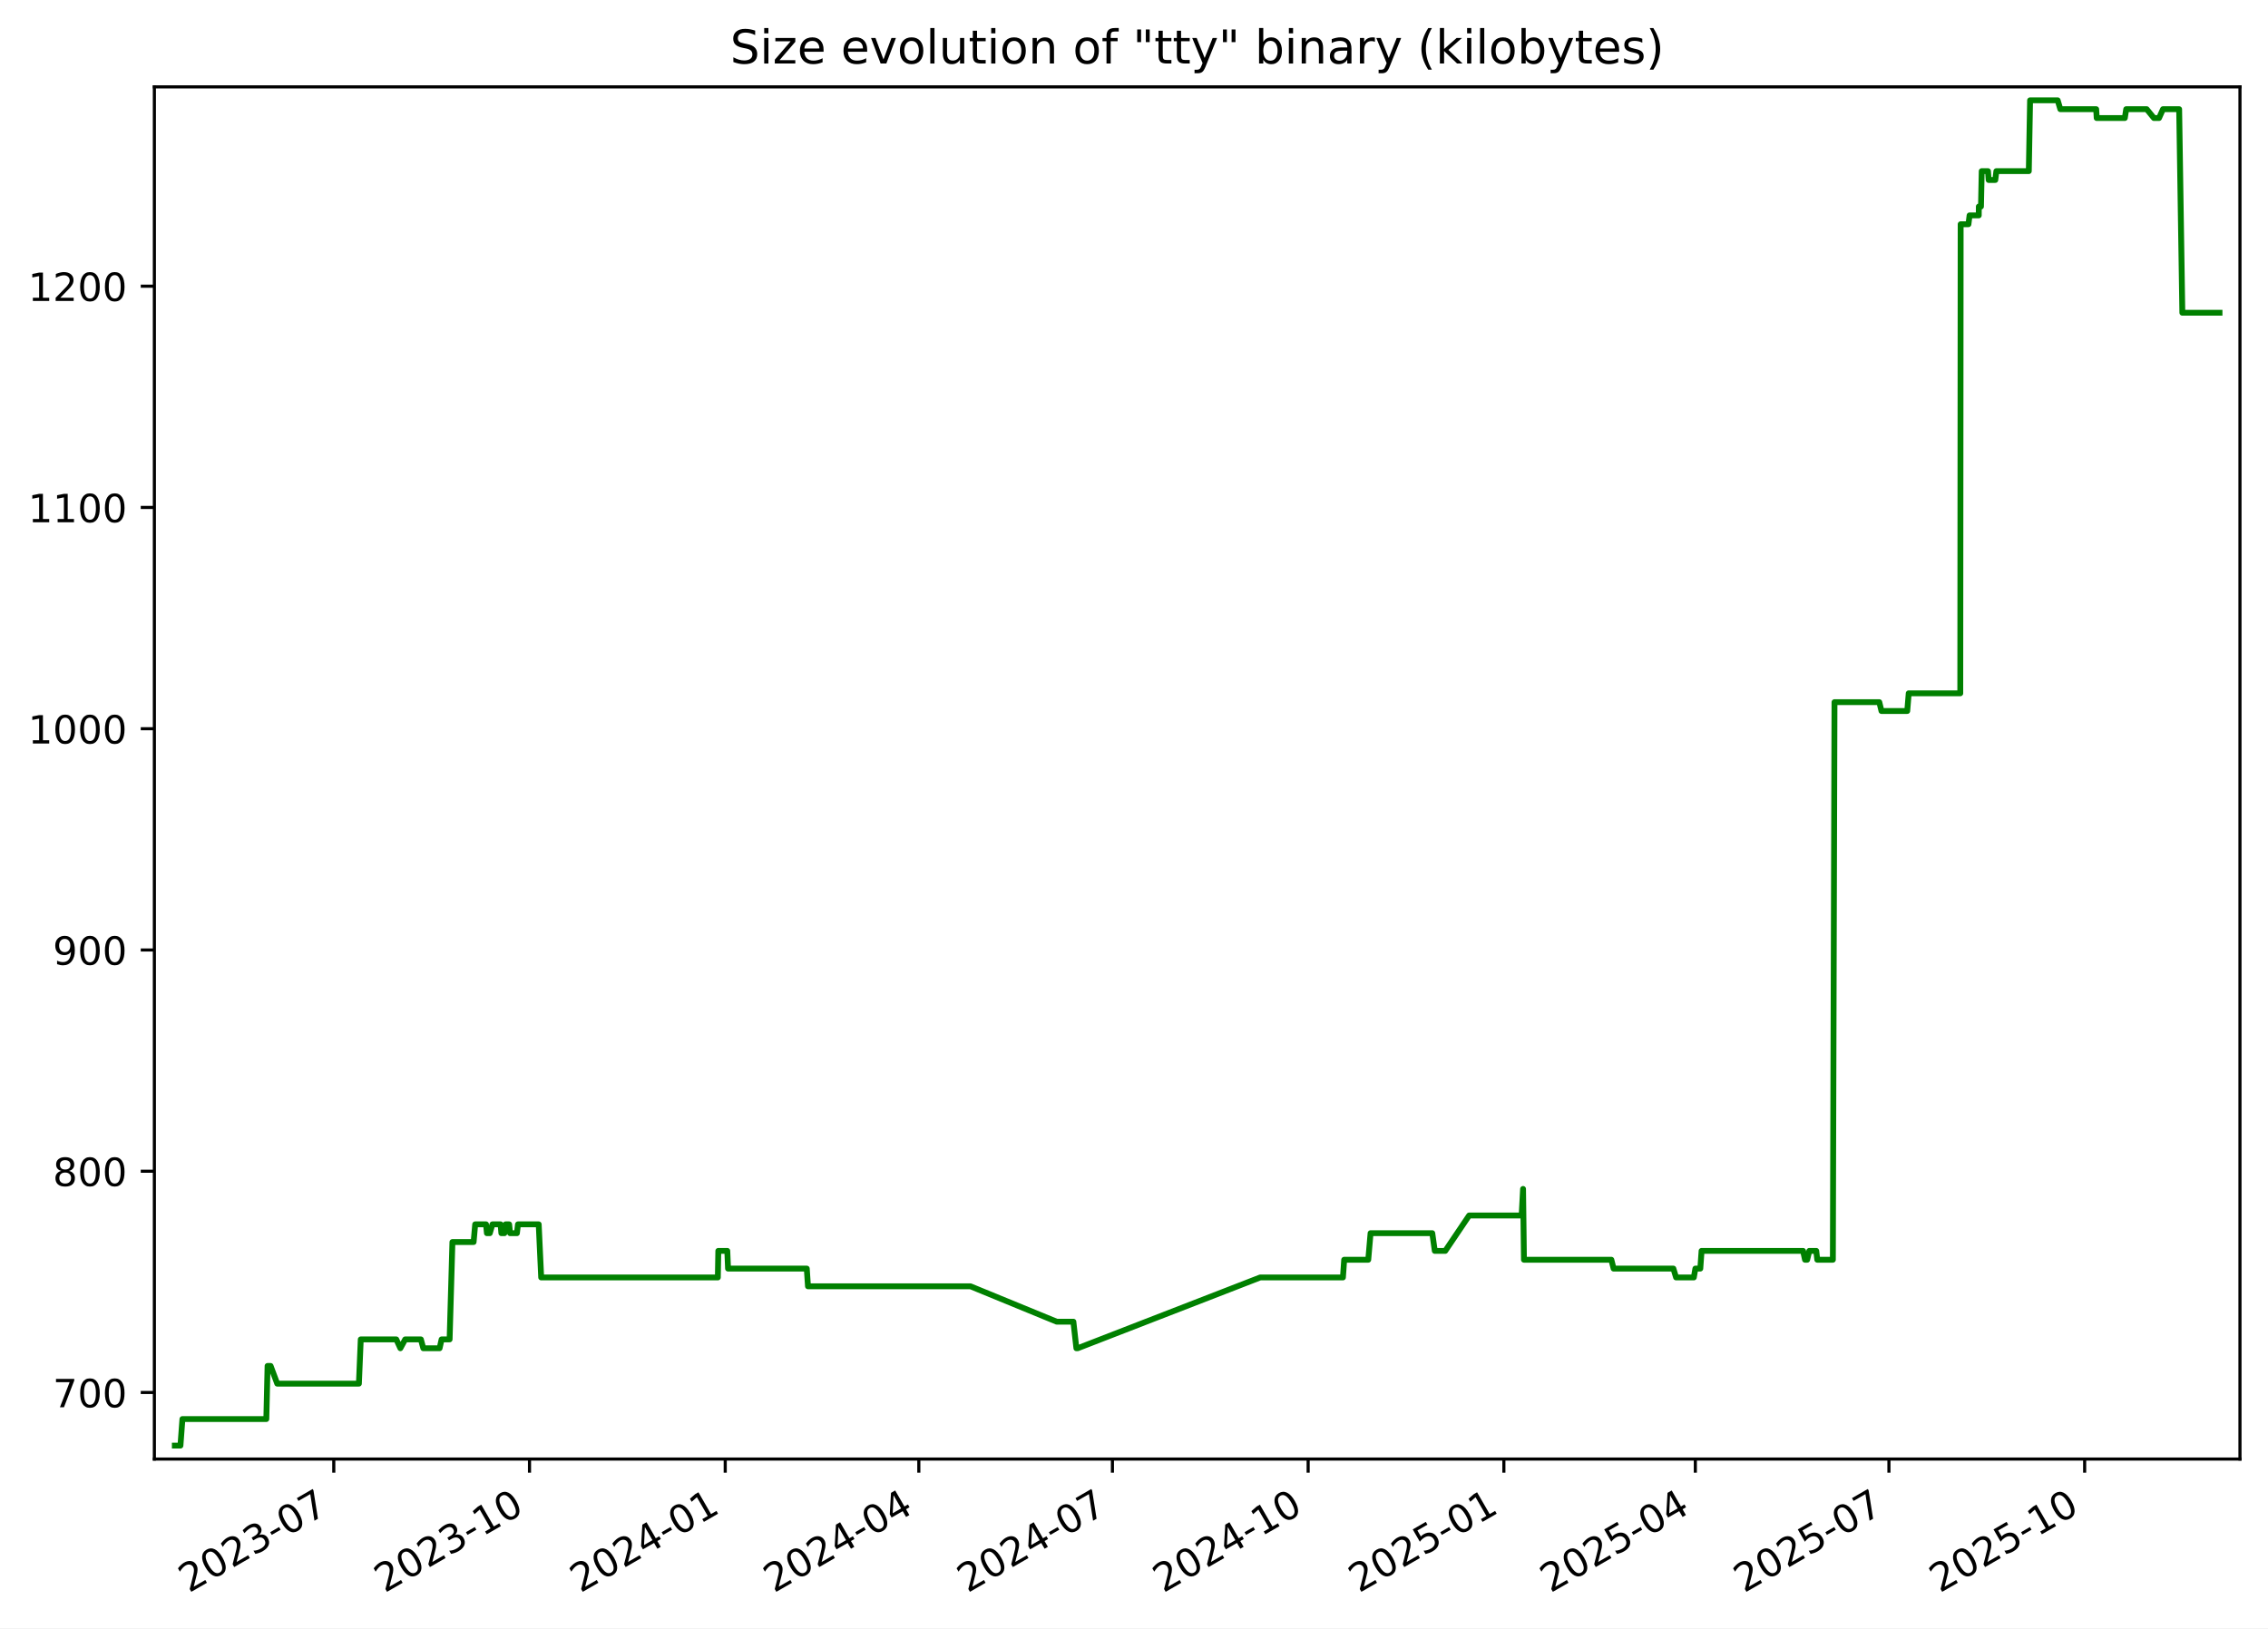
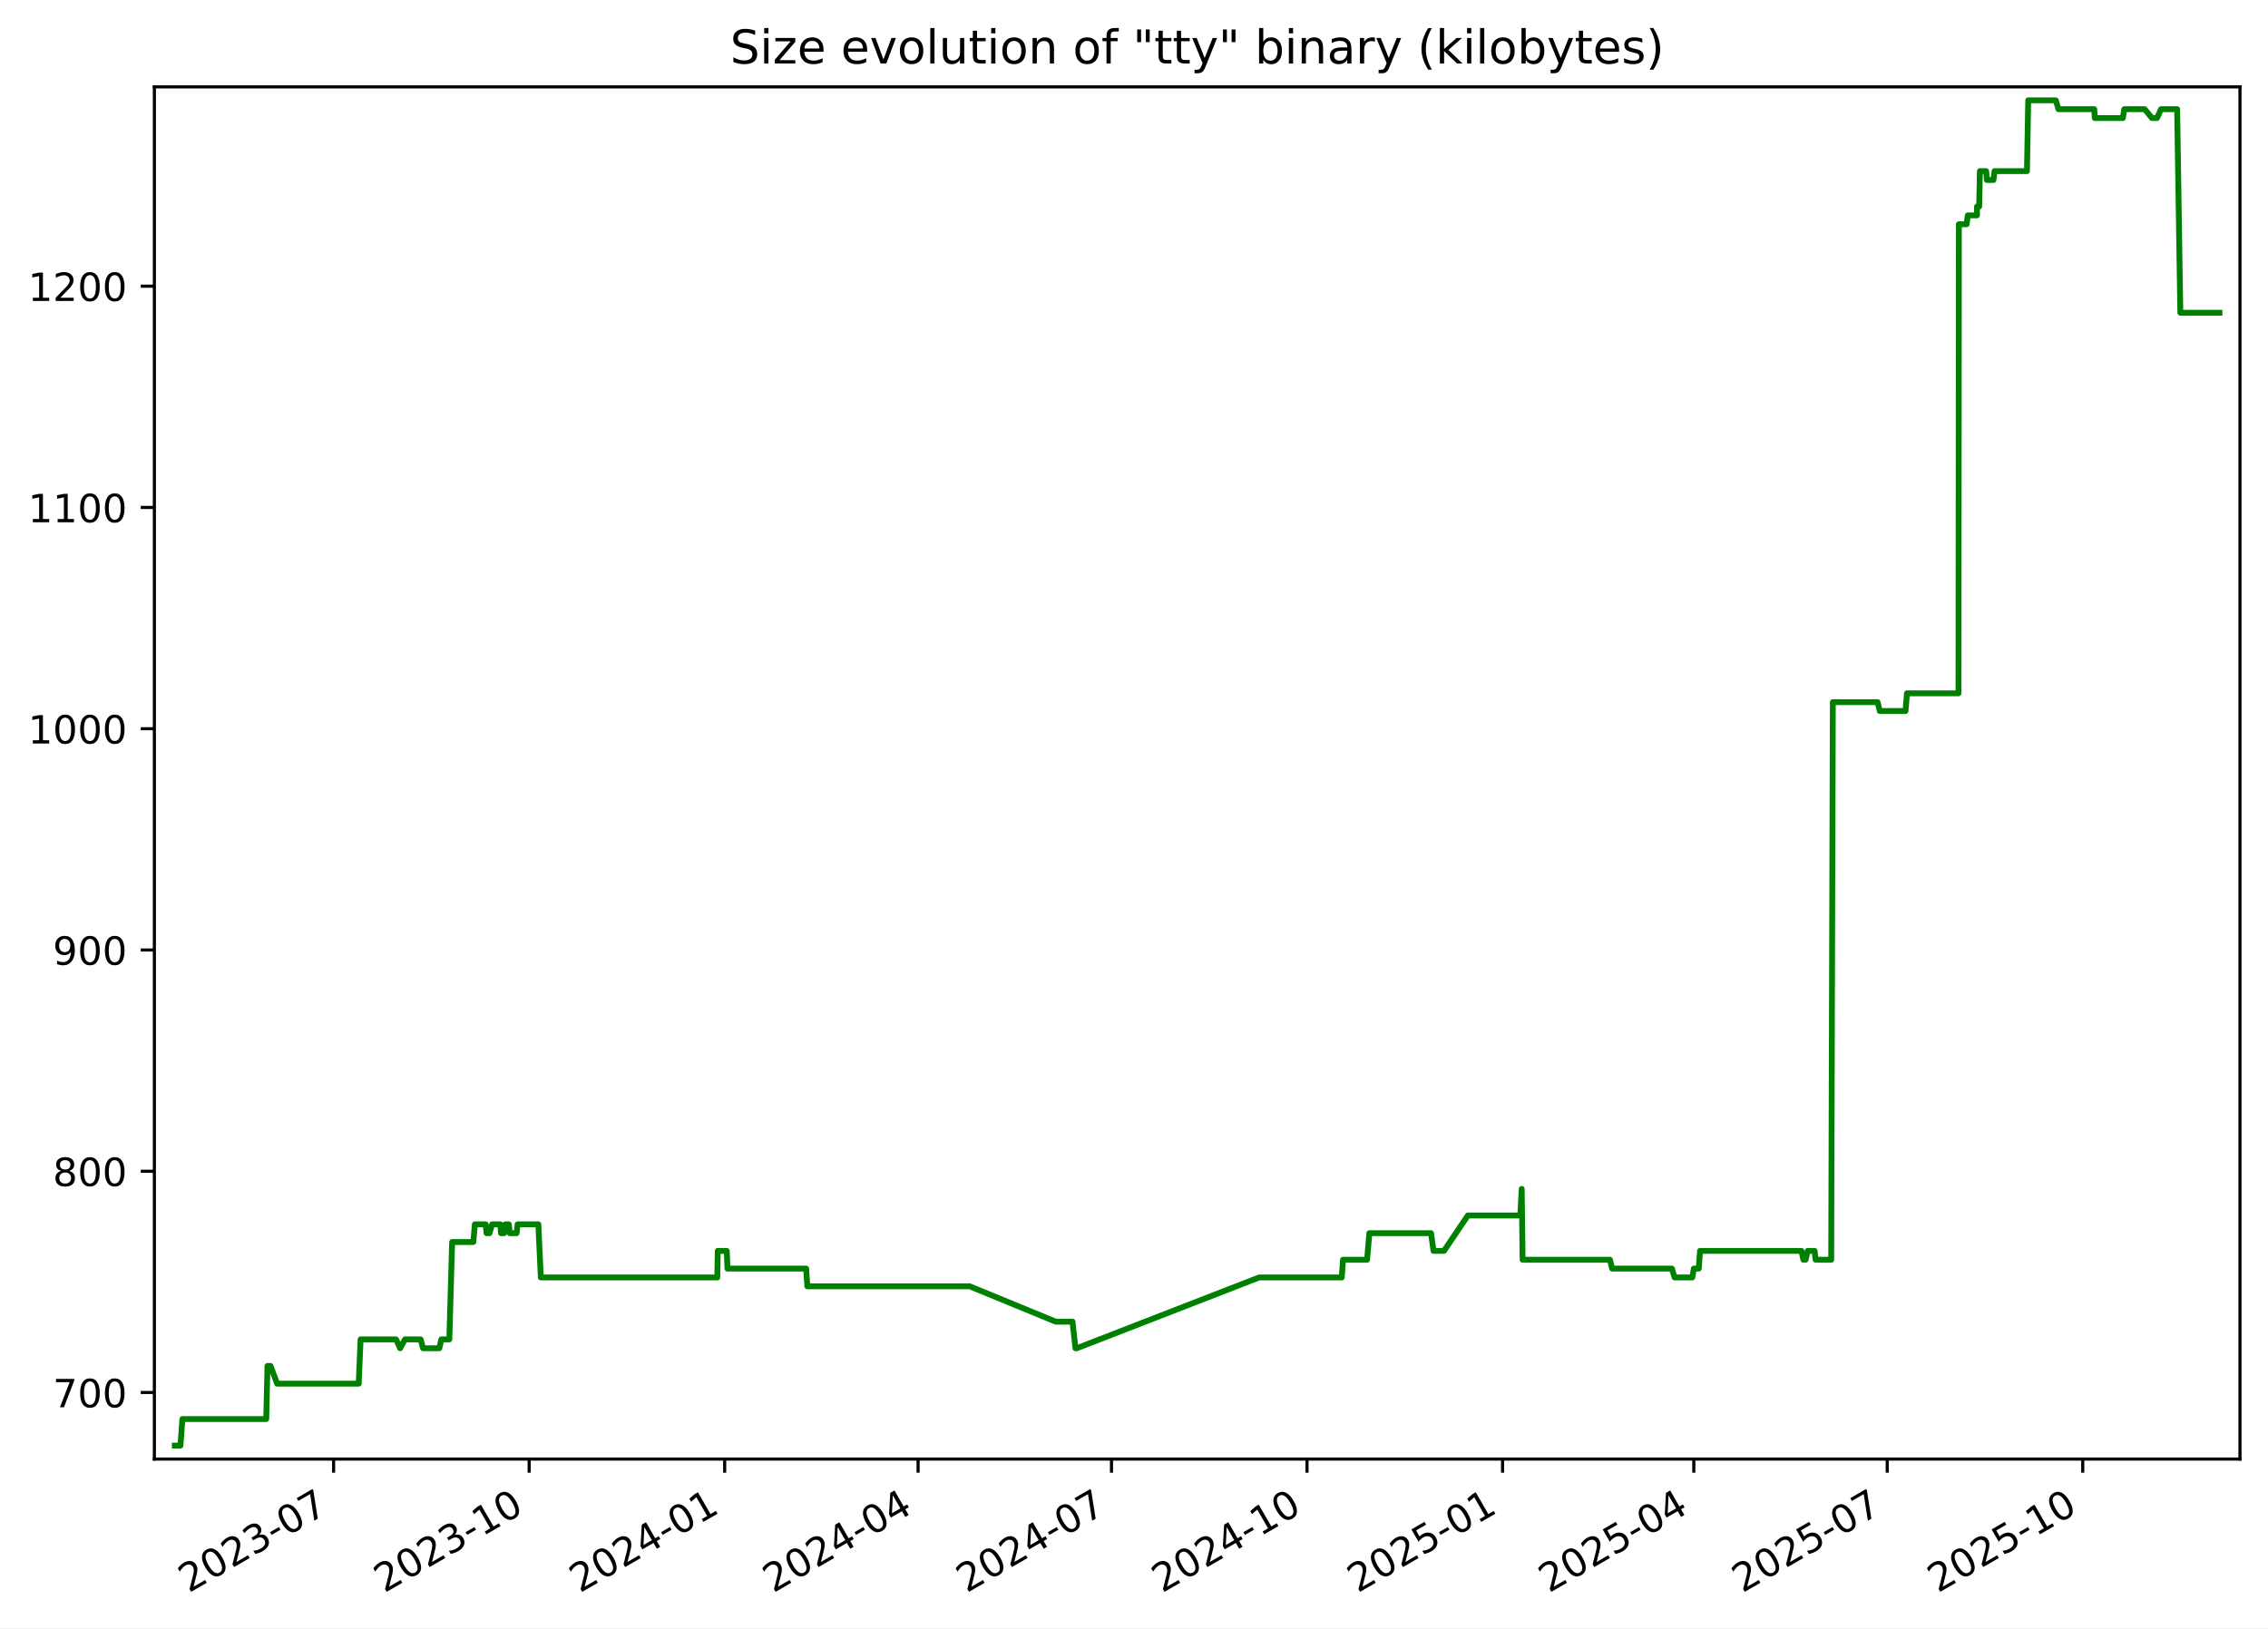
<svg xmlns="http://www.w3.org/2000/svg" xmlns:xlink="http://www.w3.org/1999/xlink" width="582.53pt" height="418.303pt" viewBox="0 0 582.53 418.303" version="1.1">
  <defs>
    <style type="text/css">*{stroke-linejoin: round; stroke-linecap: butt}</style>
  </defs>
  <g id="figure_1">
    <g id="patch_1">
      <path d="M -0 418.303  L 582.53 418.303  L 582.53 0  L -0 0  z " style="fill: #ffffff" />
    </g>
    <g id="axes_1">
      <g id="patch_2">
        <path d="M 39.65 374.83  L 575.33 374.83  L 575.33 22.318  L 39.65 22.318  z " style="fill: #ffffff" />
      </g>
      <g id="matplotlib.axis_1">
        <g id="xtick_1">
          <g id="line2d_1">
            <defs>
-               <path id="ma315f0e6a0" d="M 0 0  L 0 3.5  " style="stroke: #000000; stroke-width: 0.8" />
+               <path id="m9633acb772" d="M 0 0  L 0 3.5  " style="stroke: #000000; stroke-width: 0.8" />
            </defs>
            <g>
-               <use xlink:href="#ma315f0e6a0" x="85.731" y="374.83" style="stroke: #000000; stroke-width: 0.8" />
+               <use xlink:href="#m9633acb772" x="85.69" y="374.83" style="stroke: #000000; stroke-width: 0.8" />
            </g>
          </g>
          <g id="text_1">
-             <g transform="translate(48.50606 409.302) rotate(-30) scale(0.1 -0.1)">
+             <g transform="translate(48.46524 409.302) rotate(-30) scale(0.1 -0.1)">
              <defs>
                <path id="DejaVuSans-32" d="M 1228 531  L 3431 531  L 3431 0  L 469 0  L 469 531  Q 828 903 1448 1529  Q 2069 2156 2228 2338  Q 2531 2678 2651 2914  Q 2772 3150 2772 3378  Q 2772 3750 2511 3984  Q 2250 4219 1831 4219  Q 1534 4219 1204 4116  Q 875 4013 500 3803  L 500 4441  Q 881 4594 1212 4672  Q 1544 4750 1819 4750  Q 2544 4750 2975 4387  Q 3406 4025 3406 3419  Q 3406 3131 3298 2873  Q 3191 2616 2906 2266  Q 2828 2175 2409 1742  Q 1991 1309 1228 531  z " transform="scale(0.015625)" />
                <path id="DejaVuSans-30" d="M 2034 4250  Q 1547 4250 1301 3770  Q 1056 3291 1056 2328  Q 1056 1369 1301 889  Q 1547 409 2034 409  Q 2525 409 2770 889  Q 3016 1369 3016 2328  Q 3016 3291 2770 3770  Q 2525 4250 2034 4250  z M 2034 4750  Q 2819 4750 3233 4129  Q 3647 3509 3647 2328  Q 3647 1150 3233 529  Q 2819 -91 2034 -91  Q 1250 -91 836 529  Q 422 1150 422 2328  Q 422 3509 836 4129  Q 1250 4750 2034 4750  z " transform="scale(0.015625)" />
                <path id="DejaVuSans-33" d="M 2597 2516  Q 3050 2419 3304 2112  Q 3559 1806 3559 1356  Q 3559 666 3084 287  Q 2609 -91 1734 -91  Q 1441 -91 1130 -33  Q 819 25 488 141  L 488 750  Q 750 597 1062 519  Q 1375 441 1716 441  Q 2309 441 2620 675  Q 2931 909 2931 1356  Q 2931 1769 2642 2001  Q 2353 2234 1838 2234  L 1294 2234  L 1294 2753  L 1863 2753  Q 2328 2753 2575 2939  Q 2822 3125 2822 3475  Q 2822 3834 2567 4026  Q 2313 4219 1838 4219  Q 1578 4219 1281 4162  Q 984 4106 628 3988  L 628 4550  Q 988 4650 1302 4700  Q 1616 4750 1894 4750  Q 2613 4750 3031 4423  Q 3450 4097 3450 3541  Q 3450 3153 3228 2886  Q 3006 2619 2597 2516  z " transform="scale(0.015625)" />
                <path id="DejaVuSans-2d" d="M 313 2009  L 1997 2009  L 1997 1497  L 313 1497  L 313 2009  z " transform="scale(0.015625)" />
                <path id="DejaVuSans-37" d="M 525 4666  L 3525 4666  L 3525 4397  L 1831 0  L 1172 0  L 2766 4134  L 525 4134  L 525 4666  z " transform="scale(0.015625)" />
              </defs>
              <use xlink:href="#DejaVuSans-32" />
              <use xlink:href="#DejaVuSans-30" x="63.623" />
              <use xlink:href="#DejaVuSans-32" x="127.246" />
              <use xlink:href="#DejaVuSans-33" x="190.869" />
              <use xlink:href="#DejaVuSans-2d" x="254.492" />
              <use xlink:href="#DejaVuSans-30" x="290.576" />
              <use xlink:href="#DejaVuSans-37" x="354.199" />
            </g>
          </g>
        </g>
        <g id="xtick_2">
          <g id="line2d_2">
            <g>
-               <use xlink:href="#ma315f0e6a0" x="136.002" y="374.83" style="stroke: #000000; stroke-width: 0.8" />
+               <use xlink:href="#m9633acb772" x="135.911" y="374.83" style="stroke: #000000; stroke-width: 0.8" />
            </g>
          </g>
          <g id="text_2">
-             <g transform="translate(98.77708 409.302) rotate(-30) scale(0.1 -0.1)">
+             <g transform="translate(98.68599 409.302) rotate(-30) scale(0.1 -0.1)">
              <defs>
                <path id="DejaVuSans-31" d="M 794 531  L 1825 531  L 1825 4091  L 703 3866  L 703 4441  L 1819 4666  L 2450 4666  L 2450 531  L 3481 531  L 3481 0  L 794 0  L 794 531  z " transform="scale(0.015625)" />
              </defs>
              <use xlink:href="#DejaVuSans-32" />
              <use xlink:href="#DejaVuSans-30" x="63.623" />
              <use xlink:href="#DejaVuSans-32" x="127.246" />
              <use xlink:href="#DejaVuSans-33" x="190.869" />
              <use xlink:href="#DejaVuSans-2d" x="254.492" />
              <use xlink:href="#DejaVuSans-31" x="290.576" />
              <use xlink:href="#DejaVuSans-30" x="354.199" />
            </g>
          </g>
        </g>
        <g id="xtick_3">
          <g id="line2d_3">
            <g>
-               <use xlink:href="#ma315f0e6a0" x="186.273" y="374.83" style="stroke: #000000; stroke-width: 0.8" />
+               <use xlink:href="#m9633acb772" x="186.132" y="374.83" style="stroke: #000000; stroke-width: 0.8" />
            </g>
          </g>
          <g id="text_3">
-             <g transform="translate(149.0481 409.302) rotate(-30) scale(0.1 -0.1)">
+             <g transform="translate(148.9067 409.302) rotate(-30) scale(0.1 -0.1)">
              <defs>
                <path id="DejaVuSans-34" d="M 2419 4116  L 825 1625  L 2419 1625  L 2419 4116  z M 2253 4666  L 3047 4666  L 3047 1625  L 3713 1625  L 3713 1100  L 3047 1100  L 3047 0  L 2419 0  L 2419 1100  L 313 1100  L 313 1709  L 2253 4666  z " transform="scale(0.015625)" />
              </defs>
              <use xlink:href="#DejaVuSans-32" />
              <use xlink:href="#DejaVuSans-30" x="63.623" />
              <use xlink:href="#DejaVuSans-32" x="127.246" />
              <use xlink:href="#DejaVuSans-34" x="190.869" />
              <use xlink:href="#DejaVuSans-2d" x="254.492" />
              <use xlink:href="#DejaVuSans-30" x="290.576" />
              <use xlink:href="#DejaVuSans-31" x="354.199" />
            </g>
          </g>
        </g>
        <g id="xtick_4">
          <g id="line2d_4">
            <g>
-               <use xlink:href="#ma315f0e6a0" x="235.997" y="374.83" style="stroke: #000000; stroke-width: 0.8" />
+               <use xlink:href="#m9633acb772" x="235.806" y="374.83" style="stroke: #000000; stroke-width: 0.8" />
            </g>
          </g>
          <g id="text_4">
-             <g transform="translate(198.7727 409.302) rotate(-30) scale(0.1 -0.1)">
+             <g transform="translate(198.5816 409.302) rotate(-30) scale(0.1 -0.1)">
              <use xlink:href="#DejaVuSans-32" />
              <use xlink:href="#DejaVuSans-30" x="63.623" />
              <use xlink:href="#DejaVuSans-32" x="127.246" />
              <use xlink:href="#DejaVuSans-34" x="190.869" />
              <use xlink:href="#DejaVuSans-2d" x="254.492" />
              <use xlink:href="#DejaVuSans-30" x="290.576" />
              <use xlink:href="#DejaVuSans-34" x="354.199" />
            </g>
          </g>
        </g>
        <g id="xtick_5">
          <g id="line2d_5">
            <g>
-               <use xlink:href="#ma315f0e6a0" x="285.722" y="374.83" style="stroke: #000000; stroke-width: 0.8" />
+               <use xlink:href="#m9633acb772" x="285.481" y="374.83" style="stroke: #000000; stroke-width: 0.8" />
            </g>
          </g>
          <g id="text_5">
-             <g transform="translate(248.4973 409.302) rotate(-30) scale(0.1 -0.1)">
+             <g transform="translate(248.2565 409.302) rotate(-30) scale(0.1 -0.1)">
              <use xlink:href="#DejaVuSans-32" />
              <use xlink:href="#DejaVuSans-30" x="63.623" />
              <use xlink:href="#DejaVuSans-32" x="127.246" />
              <use xlink:href="#DejaVuSans-34" x="190.869" />
              <use xlink:href="#DejaVuSans-2d" x="254.492" />
              <use xlink:href="#DejaVuSans-30" x="290.576" />
              <use xlink:href="#DejaVuSans-37" x="354.199" />
            </g>
          </g>
        </g>
        <g id="xtick_6">
          <g id="line2d_6">
            <g>
-               <use xlink:href="#ma315f0e6a0" x="335.993" y="374.83" style="stroke: #000000; stroke-width: 0.8" />
+               <use xlink:href="#m9633acb772" x="335.702" y="374.83" style="stroke: #000000; stroke-width: 0.8" />
            </g>
          </g>
          <g id="text_6">
-             <g transform="translate(298.7683 409.302) rotate(-30) scale(0.1 -0.1)">
+             <g transform="translate(298.4772 409.302) rotate(-30) scale(0.1 -0.1)">
              <use xlink:href="#DejaVuSans-32" />
              <use xlink:href="#DejaVuSans-30" x="63.623" />
              <use xlink:href="#DejaVuSans-32" x="127.246" />
              <use xlink:href="#DejaVuSans-34" x="190.869" />
              <use xlink:href="#DejaVuSans-2d" x="254.492" />
              <use xlink:href="#DejaVuSans-31" x="290.576" />
              <use xlink:href="#DejaVuSans-30" x="354.199" />
            </g>
          </g>
        </g>
        <g id="xtick_7">
          <g id="line2d_7">
            <g>
-               <use xlink:href="#ma315f0e6a0" x="386.264" y="374.83" style="stroke: #000000; stroke-width: 0.8" />
+               <use xlink:href="#m9633acb772" x="385.923" y="374.83" style="stroke: #000000; stroke-width: 0.8" />
            </g>
          </g>
          <g id="text_7">
-             <g transform="translate(349.0393 409.302) rotate(-30) scale(0.1 -0.1)">
+             <g transform="translate(348.698 409.302) rotate(-30) scale(0.1 -0.1)">
              <defs>
                <path id="DejaVuSans-35" d="M 691 4666  L 3169 4666  L 3169 4134  L 1269 4134  L 1269 2991  Q 1406 3038 1543 3061  Q 1681 3084 1819 3084  Q 2600 3084 3056 2656  Q 3513 2228 3513 1497  Q 3513 744 3044 326  Q 2575 -91 1722 -91  Q 1428 -91 1123 -41  Q 819 9 494 109  L 494 744  Q 775 591 1075 516  Q 1375 441 1709 441  Q 2250 441 2565 725  Q 2881 1009 2881 1497  Q 2881 1984 2565 2268  Q 2250 2553 1709 2553  Q 1456 2553 1204 2497  Q 953 2441 691 2322  L 691 4666  z " transform="scale(0.015625)" />
              </defs>
              <use xlink:href="#DejaVuSans-32" />
              <use xlink:href="#DejaVuSans-30" x="63.623" />
              <use xlink:href="#DejaVuSans-32" x="127.246" />
              <use xlink:href="#DejaVuSans-35" x="190.869" />
              <use xlink:href="#DejaVuSans-2d" x="254.492" />
              <use xlink:href="#DejaVuSans-30" x="290.576" />
              <use xlink:href="#DejaVuSans-31" x="354.199" />
            </g>
          </g>
        </g>
        <g id="xtick_8">
          <g id="line2d_8">
            <g>
-               <use xlink:href="#ma315f0e6a0" x="435.442" y="374.83" style="stroke: #000000; stroke-width: 0.8" />
+               <use xlink:href="#m9633acb772" x="435.052" y="374.83" style="stroke: #000000; stroke-width: 0.8" />
            </g>
          </g>
          <g id="text_8">
-             <g transform="translate(398.2175 409.302) rotate(-30) scale(0.1 -0.1)">
+             <g transform="translate(397.827 409.302) rotate(-30) scale(0.1 -0.1)">
              <use xlink:href="#DejaVuSans-32" />
              <use xlink:href="#DejaVuSans-30" x="63.623" />
              <use xlink:href="#DejaVuSans-32" x="127.246" />
              <use xlink:href="#DejaVuSans-35" x="190.869" />
              <use xlink:href="#DejaVuSans-2d" x="254.492" />
              <use xlink:href="#DejaVuSans-30" x="290.576" />
              <use xlink:href="#DejaVuSans-34" x="354.199" />
            </g>
          </g>
        </g>
        <g id="xtick_9">
          <g id="line2d_9">
            <g>
-               <use xlink:href="#ma315f0e6a0" x="485.167" y="374.83" style="stroke: #000000; stroke-width: 0.8" />
+               <use xlink:href="#m9633acb772" x="484.727" y="374.83" style="stroke: #000000; stroke-width: 0.8" />
            </g>
          </g>
          <g id="text_9">
-             <g transform="translate(447.942 409.302) rotate(-30) scale(0.1 -0.1)">
+             <g transform="translate(447.5019 409.302) rotate(-30) scale(0.1 -0.1)">
              <use xlink:href="#DejaVuSans-32" />
              <use xlink:href="#DejaVuSans-30" x="63.623" />
              <use xlink:href="#DejaVuSans-32" x="127.246" />
              <use xlink:href="#DejaVuSans-35" x="190.869" />
              <use xlink:href="#DejaVuSans-2d" x="254.492" />
              <use xlink:href="#DejaVuSans-30" x="290.576" />
              <use xlink:href="#DejaVuSans-37" x="354.199" />
            </g>
          </g>
        </g>
        <g id="xtick_10">
          <g id="line2d_10">
            <g>
-               <use xlink:href="#ma315f0e6a0" x="535.438" y="374.83" style="stroke: #000000; stroke-width: 0.8" />
+               <use xlink:href="#m9633acb772" x="534.947" y="374.83" style="stroke: #000000; stroke-width: 0.8" />
            </g>
          </g>
          <g id="text_10">
-             <g transform="translate(498.2131 409.302) rotate(-30) scale(0.1 -0.1)">
+             <g transform="translate(497.7226 409.302) rotate(-30) scale(0.1 -0.1)">
              <use xlink:href="#DejaVuSans-32" />
              <use xlink:href="#DejaVuSans-30" x="63.623" />
              <use xlink:href="#DejaVuSans-32" x="127.246" />
              <use xlink:href="#DejaVuSans-35" x="190.869" />
              <use xlink:href="#DejaVuSans-2d" x="254.492" />
              <use xlink:href="#DejaVuSans-31" x="290.576" />
              <use xlink:href="#DejaVuSans-30" x="354.199" />
            </g>
          </g>
        </g>
      </g>
      <g id="matplotlib.axis_2">
        <g id="ytick_1">
          <g id="line2d_11">
            <defs>
-               <path id="md859c74de0" d="M 0 0  L -3.5 0  " style="stroke: #000000; stroke-width: 0.8" />
+               <path id="m866584a4ef" d="M 0 0  L -3.5 0  " style="stroke: #000000; stroke-width: 0.8" />
            </defs>
            <g>
-               <use xlink:href="#md859c74de0" x="39.65" y="357.732" style="stroke: #000000; stroke-width: 0.8" />
+               <use xlink:href="#m866584a4ef" x="39.65" y="357.732" style="stroke: #000000; stroke-width: 0.8" />
            </g>
          </g>
          <g id="text_11">
            <g transform="translate(13.5625 361.5312) scale(0.1 -0.1)">
              <use xlink:href="#DejaVuSans-37" />
              <use xlink:href="#DejaVuSans-30" x="63.623" />
              <use xlink:href="#DejaVuSans-30" x="127.246" />
            </g>
          </g>
        </g>
        <g id="ytick_2">
          <g id="line2d_12">
            <g>
-               <use xlink:href="#md859c74de0" x="39.65" y="300.89" style="stroke: #000000; stroke-width: 0.8" />
+               <use xlink:href="#m866584a4ef" x="39.65" y="300.89" style="stroke: #000000; stroke-width: 0.8" />
            </g>
          </g>
          <g id="text_12">
            <g transform="translate(13.5625 304.6891) scale(0.1 -0.1)">
              <defs>
                <path id="DejaVuSans-38" d="M 2034 2216  Q 1584 2216 1326 1975  Q 1069 1734 1069 1313  Q 1069 891 1326 650  Q 1584 409 2034 409  Q 2484 409 2743 651  Q 3003 894 3003 1313  Q 3003 1734 2745 1975  Q 2488 2216 2034 2216  z M 1403 2484  Q 997 2584 770 2862  Q 544 3141 544 3541  Q 544 4100 942 4425  Q 1341 4750 2034 4750  Q 2731 4750 3128 4425  Q 3525 4100 3525 3541  Q 3525 3141 3298 2862  Q 3072 2584 2669 2484  Q 3125 2378 3379 2068  Q 3634 1759 3634 1313  Q 3634 634 3220 271  Q 2806 -91 2034 -91  Q 1263 -91 848 271  Q 434 634 434 1313  Q 434 1759 690 2068  Q 947 2378 1403 2484  z M 1172 3481  Q 1172 3119 1398 2916  Q 1625 2713 2034 2713  Q 2441 2713 2670 2916  Q 2900 3119 2900 3481  Q 2900 3844 2670 4047  Q 2441 4250 2034 4250  Q 1625 4250 1398 4047  Q 1172 3844 1172 3481  z " transform="scale(0.015625)" />
              </defs>
              <use xlink:href="#DejaVuSans-38" />
              <use xlink:href="#DejaVuSans-30" x="63.623" />
              <use xlink:href="#DejaVuSans-30" x="127.246" />
            </g>
          </g>
        </g>
        <g id="ytick_3">
          <g id="line2d_13">
            <g>
-               <use xlink:href="#md859c74de0" x="39.65" y="244.048" style="stroke: #000000; stroke-width: 0.8" />
+               <use xlink:href="#m866584a4ef" x="39.65" y="244.048" style="stroke: #000000; stroke-width: 0.8" />
            </g>
          </g>
          <g id="text_13">
            <g transform="translate(13.5625 247.847) scale(0.1 -0.1)">
              <defs>
                <path id="DejaVuSans-39" d="M 703 97  L 703 672  Q 941 559 1184 500  Q 1428 441 1663 441  Q 2288 441 2617 861  Q 2947 1281 2994 2138  Q 2813 1869 2534 1725  Q 2256 1581 1919 1581  Q 1219 1581 811 2004  Q 403 2428 403 3163  Q 403 3881 828 4315  Q 1253 4750 1959 4750  Q 2769 4750 3195 4129  Q 3622 3509 3622 2328  Q 3622 1225 3098 567  Q 2575 -91 1691 -91  Q 1453 -91 1209 -44  Q 966 3 703 97  z M 1959 2075  Q 2384 2075 2632 2365  Q 2881 2656 2881 3163  Q 2881 3666 2632 3958  Q 2384 4250 1959 4250  Q 1534 4250 1286 3958  Q 1038 3666 1038 3163  Q 1038 2656 1286 2365  Q 1534 2075 1959 2075  z " transform="scale(0.015625)" />
              </defs>
              <use xlink:href="#DejaVuSans-39" />
              <use xlink:href="#DejaVuSans-30" x="63.623" />
              <use xlink:href="#DejaVuSans-30" x="127.246" />
            </g>
          </g>
        </g>
        <g id="ytick_4">
          <g id="line2d_14">
            <g>
-               <use xlink:href="#md859c74de0" x="39.65" y="187.206" style="stroke: #000000; stroke-width: 0.8" />
+               <use xlink:href="#m866584a4ef" x="39.65" y="187.206" style="stroke: #000000; stroke-width: 0.8" />
            </g>
          </g>
          <g id="text_14">
            <g transform="translate(7.2 191.0049) scale(0.1 -0.1)">
              <use xlink:href="#DejaVuSans-31" />
              <use xlink:href="#DejaVuSans-30" x="63.623" />
              <use xlink:href="#DejaVuSans-30" x="127.246" />
              <use xlink:href="#DejaVuSans-30" x="190.869" />
            </g>
          </g>
        </g>
        <g id="ytick_5">
          <g id="line2d_15">
            <g>
-               <use xlink:href="#md859c74de0" x="39.65" y="130.364" style="stroke: #000000; stroke-width: 0.8" />
+               <use xlink:href="#m866584a4ef" x="39.65" y="130.364" style="stroke: #000000; stroke-width: 0.8" />
            </g>
          </g>
          <g id="text_15">
            <g transform="translate(7.2 134.1628) scale(0.1 -0.1)">
              <use xlink:href="#DejaVuSans-31" />
              <use xlink:href="#DejaVuSans-31" x="63.623" />
              <use xlink:href="#DejaVuSans-30" x="127.246" />
              <use xlink:href="#DejaVuSans-30" x="190.869" />
            </g>
          </g>
        </g>
        <g id="ytick_6">
          <g id="line2d_16">
            <g>
-               <use xlink:href="#md859c74de0" x="39.65" y="73.521" style="stroke: #000000; stroke-width: 0.8" />
+               <use xlink:href="#m866584a4ef" x="39.65" y="73.521" style="stroke: #000000; stroke-width: 0.8" />
            </g>
          </g>
          <g id="text_16">
            <g transform="translate(7.2 77.32071) scale(0.1 -0.1)">
              <use xlink:href="#DejaVuSans-31" />
              <use xlink:href="#DejaVuSans-32" x="63.623" />
              <use xlink:href="#DejaVuSans-30" x="127.246" />
              <use xlink:href="#DejaVuSans-30" x="190.869" />
            </g>
          </g>
        </g>
      </g>
      <g id="line2d_17">
-         <path d="M 44.902 371.374  L 46.348 371.374  L 46.854 364.553  L 68.405 364.553  L 68.725 350.911  L 69.506 350.911  L 71.209 355.458  L 92.184 355.458  L 92.66 344.09  L 101.784 344.09  L 102.832 346.364  L 104.071 344.09  L 108.106 344.09  L 108.725 346.364  L 112.91 346.364  L 113.422 344.09  L 115.483 344.09  L 116.202 319.079  L 121.648 319.079  L 122.049 314.532  L 124.836 314.532  L 125.061 316.806  L 125.807 316.806  L 126.474 314.532  L 128.579 314.532  L 128.773 316.806  L 129.562 316.806  L 129.869 314.532  L 130.773 314.532  L 131.018 316.806  L 132.772 316.806  L 133.042 314.532  L 138.368 314.532  L 139.002 328.174  L 184.377 328.174  L 184.495 321.353  L 186.806 321.353  L 186.995 325.9  L 207.22 325.9  L 207.527 330.448  L 249.265 330.448  L 271.412 339.543  L 275.698 339.543  L 276.468 346.364  L 276.801 346.364  L 323.69 328.174  L 344.931 328.174  L 345.249 323.627  L 351.434 323.627  L 352.025 316.806  L 367.878 316.806  L 368.519 321.353  L 371.21 321.353  L 377.347 312.258  L 390.83 312.258  L 391.194 305.437  L 391.423 323.627  L 413.874 323.627  L 414.448 325.9  L 429.805 325.9  L 430.496 328.174  L 435.058 328.174  L 435.452 325.9  L 436.72 325.9  L 437.042 321.353  L 463.113 321.353  L 463.616 323.627  L 464.164 323.627  L 464.717 321.353  L 466.5 321.353  L 466.763 323.627  L 470.769 323.627  L 471.184 180.385  L 482.693 180.385  L 483.251 182.658  L 489.873 182.658  L 490.248 178.111  L 503.493 178.111  L 503.59 57.606  L 505.591 57.606  L 505.879 55.332  L 508.24 55.332  L 508.258 53.058  L 508.81 53.058  L 508.997 43.964  L 510.609 43.964  L 510.778 46.237  L 512.488 46.237  L 512.759 43.964  L 521.095 43.964  L 521.42 25.774  L 528.511 25.774  L 529.189 28.048  L 538.403 28.048  L 538.531 30.321  L 545.756 30.321  L 546.11 28.048  L 551.371 28.048  L 553.227 30.321  L 554.543 30.321  L 555.559 28.048  L 559.712 28.048  L 560.529 80.343  L 570.078 80.343  L 570.078 80.343  " clip-path="url(#p4ad0b7774c)" style="fill: none; stroke: #008000; stroke-width: 1.5; stroke-linecap: square" />
+         <path d="M 44.902 371.374  L 46.347 371.374  L 46.852 364.553  L 68.382 364.553  L 68.701 350.911  L 69.481 350.911  L 71.183 355.458  L 92.137 355.458  L 92.612 344.09  L 101.728 344.09  L 102.774 346.364  L 104.012 344.09  L 108.043 344.09  L 108.661 346.364  L 112.842 346.364  L 113.353 344.09  L 115.412 344.09  L 116.131 319.079  L 121.571 319.079  L 121.972 314.532  L 124.756 314.532  L 124.981 316.806  L 125.726 316.806  L 126.393 314.532  L 128.495 314.532  L 128.69 316.806  L 129.477 316.806  L 129.784 314.532  L 130.687 314.532  L 130.932 316.806  L 132.684 316.806  L 132.954 314.532  L 138.275 314.532  L 138.908 328.174  L 184.237 328.174  L 184.355 321.353  L 186.664 321.353  L 186.853 325.9  L 207.058 325.9  L 207.365 330.448  L 249.061 330.448  L 271.186 339.543  L 275.467 339.543  L 276.236 346.364  L 276.569 346.364  L 323.412 328.174  L 344.631 328.174  L 344.949 323.627  L 351.128 323.627  L 351.718 316.806  L 367.555 316.806  L 368.196 321.353  L 370.883 321.353  L 377.015 312.258  L 390.484 312.258  L 390.848 305.437  L 391.077 323.627  L 413.505 323.627  L 414.078 325.9  L 429.42 325.9  L 430.11 328.174  L 434.668 328.174  L 435.061 325.9  L 436.329 325.9  L 436.65 321.353  L 462.695 321.353  L 463.197 323.627  L 463.745 323.627  L 464.297 321.353  L 466.079 321.353  L 466.341 323.627  L 470.343 323.627  L 470.758 180.385  L 482.255 180.385  L 482.812 182.658  L 489.428 182.658  L 489.803 178.111  L 503.034 178.111  L 503.131 57.606  L 505.13 57.606  L 505.418 55.332  L 507.776 55.332  L 507.794 53.058  L 508.347 53.058  L 508.533 43.964  L 510.144 43.964  L 510.312 46.237  L 512.02 46.237  L 512.291 43.964  L 520.619 43.964  L 520.944 25.774  L 528.028 25.774  L 528.705 28.048  L 537.91 28.048  L 538.038 30.321  L 545.255 30.321  L 545.609 28.048  L 550.865 28.048  L 552.719 30.321  L 554.034 30.321  L 555.048 28.048  L 559.197 28.048  L 560.014 80.343  L 570.078 80.343  L 570.078 80.343  " clip-path="url(#p3c4884f80c)" style="fill: none; stroke: #008000; stroke-width: 1.5; stroke-linecap: square" />
      </g>
      <g id="patch_3">
        <path d="M 39.65 374.83  L 39.65 22.318  " style="fill: none; stroke: #000000; stroke-width: 0.8; stroke-linejoin: miter; stroke-linecap: square" />
      </g>
      <g id="patch_4">
        <path d="M 575.33 374.83  L 575.33 22.318  " style="fill: none; stroke: #000000; stroke-width: 0.8; stroke-linejoin: miter; stroke-linecap: square" />
      </g>
      <g id="patch_5">
        <path d="M 39.65 374.83  L 575.33 374.83  " style="fill: none; stroke: #000000; stroke-width: 0.8; stroke-linejoin: miter; stroke-linecap: square" />
      </g>
      <g id="patch_6">
        <path d="M 39.65 22.318  L 575.33 22.318  " style="fill: none; stroke: #000000; stroke-width: 0.8; stroke-linejoin: miter; stroke-linecap: square" />
      </g>
      <g id="text_17">
        <g transform="translate(187.5387 16.31812) scale(0.12 -0.12)">
          <defs>
            <path id="DejaVuSans-53" d="M 3425 4513  L 3425 3897  Q 3066 4069 2747 4153  Q 2428 4238 2131 4238  Q 1616 4238 1336 4038  Q 1056 3838 1056 3469  Q 1056 3159 1242 3001  Q 1428 2844 1947 2747  L 2328 2669  Q 3034 2534 3370 2195  Q 3706 1856 3706 1288  Q 3706 609 3251 259  Q 2797 -91 1919 -91  Q 1588 -91 1214 -16  Q 841 59 441 206  L 441 856  Q 825 641 1194 531  Q 1563 422 1919 422  Q 2459 422 2753 634  Q 3047 847 3047 1241  Q 3047 1584 2836 1778  Q 2625 1972 2144 2069  L 1759 2144  Q 1053 2284 737 2584  Q 422 2884 422 3419  Q 422 4038 858 4394  Q 1294 4750 2059 4750  Q 2388 4750 2728 4690  Q 3069 4631 3425 4513  z " transform="scale(0.015625)" />
            <path id="DejaVuSans-69" d="M 603 3500  L 1178 3500  L 1178 0  L 603 0  L 603 3500  z M 603 4863  L 1178 4863  L 1178 4134  L 603 4134  L 603 4863  z " transform="scale(0.015625)" />
            <path id="DejaVuSans-7a" d="M 353 3500  L 3084 3500  L 3084 2975  L 922 459  L 3084 459  L 3084 0  L 275 0  L 275 525  L 2438 3041  L 353 3041  L 353 3500  z " transform="scale(0.015625)" />
            <path id="DejaVuSans-65" d="M 3597 1894  L 3597 1613  L 953 1613  Q 991 1019 1311 708  Q 1631 397 2203 397  Q 2534 397 2845 478  Q 3156 559 3463 722  L 3463 178  Q 3153 47 2828 -22  Q 2503 -91 2169 -91  Q 1331 -91 842 396  Q 353 884 353 1716  Q 353 2575 817 3079  Q 1281 3584 2069 3584  Q 2775 3584 3186 3129  Q 3597 2675 3597 1894  z M 3022 2063  Q 3016 2534 2758 2815  Q 2500 3097 2075 3097  Q 1594 3097 1305 2825  Q 1016 2553 972 2059  L 3022 2063  z " transform="scale(0.015625)" />
            <path id="DejaVuSans-20" transform="scale(0.015625)" />
            <path id="DejaVuSans-76" d="M 191 3500  L 800 3500  L 1894 563  L 2988 3500  L 3597 3500  L 2284 0  L 1503 0  L 191 3500  z " transform="scale(0.015625)" />
            <path id="DejaVuSans-6f" d="M 1959 3097  Q 1497 3097 1228 2736  Q 959 2375 959 1747  Q 959 1119 1226 758  Q 1494 397 1959 397  Q 2419 397 2687 759  Q 2956 1122 2956 1747  Q 2956 2369 2687 2733  Q 2419 3097 1959 3097  z M 1959 3584  Q 2709 3584 3137 3096  Q 3566 2609 3566 1747  Q 3566 888 3137 398  Q 2709 -91 1959 -91  Q 1206 -91 779 398  Q 353 888 353 1747  Q 353 2609 779 3096  Q 1206 3584 1959 3584  z " transform="scale(0.015625)" />
            <path id="DejaVuSans-6c" d="M 603 4863  L 1178 4863  L 1178 0  L 603 0  L 603 4863  z " transform="scale(0.015625)" />
            <path id="DejaVuSans-75" d="M 544 1381  L 544 3500  L 1119 3500  L 1119 1403  Q 1119 906 1312 657  Q 1506 409 1894 409  Q 2359 409 2629 706  Q 2900 1003 2900 1516  L 2900 3500  L 3475 3500  L 3475 0  L 2900 0  L 2900 538  Q 2691 219 2414 64  Q 2138 -91 1772 -91  Q 1169 -91 856 284  Q 544 659 544 1381  z M 1991 3584  L 1991 3584  z " transform="scale(0.015625)" />
            <path id="DejaVuSans-74" d="M 1172 4494  L 1172 3500  L 2356 3500  L 2356 3053  L 1172 3053  L 1172 1153  Q 1172 725 1289 603  Q 1406 481 1766 481  L 2356 481  L 2356 0  L 1766 0  Q 1100 0 847 248  Q 594 497 594 1153  L 594 3053  L 172 3053  L 172 3500  L 594 3500  L 594 4494  L 1172 4494  z " transform="scale(0.015625)" />
            <path id="DejaVuSans-6e" d="M 3513 2113  L 3513 0  L 2938 0  L 2938 2094  Q 2938 2591 2744 2837  Q 2550 3084 2163 3084  Q 1697 3084 1428 2787  Q 1159 2491 1159 1978  L 1159 0  L 581 0  L 581 3500  L 1159 3500  L 1159 2956  Q 1366 3272 1645 3428  Q 1925 3584 2291 3584  Q 2894 3584 3203 3211  Q 3513 2838 3513 2113  z " transform="scale(0.015625)" />
            <path id="DejaVuSans-66" d="M 2375 4863  L 2375 4384  L 1825 4384  Q 1516 4384 1395 4259  Q 1275 4134 1275 3809  L 1275 3500  L 2222 3500  L 2222 3053  L 1275 3053  L 1275 0  L 697 0  L 697 3053  L 147 3053  L 147 3500  L 697 3500  L 697 3744  Q 697 4328 969 4595  Q 1241 4863 1831 4863  L 2375 4863  z " transform="scale(0.015625)" />
            <path id="DejaVuSans-22" d="M 1147 4666  L 1147 2931  L 616 2931  L 616 4666  L 1147 4666  z M 2328 4666  L 2328 2931  L 1797 2931  L 1797 4666  L 2328 4666  z " transform="scale(0.015625)" />
            <path id="DejaVuSans-79" d="M 2059 -325  Q 1816 -950 1584 -1140  Q 1353 -1331 966 -1331  L 506 -1331  L 506 -850  L 844 -850  Q 1081 -850 1212 -737  Q 1344 -625 1503 -206  L 1606 56  L 191 3500  L 800 3500  L 1894 763  L 2988 3500  L 3597 3500  L 2059 -325  z " transform="scale(0.015625)" />
            <path id="DejaVuSans-62" d="M 3116 1747  Q 3116 2381 2855 2742  Q 2594 3103 2138 3103  Q 1681 3103 1420 2742  Q 1159 2381 1159 1747  Q 1159 1113 1420 752  Q 1681 391 2138 391  Q 2594 391 2855 752  Q 3116 1113 3116 1747  z M 1159 2969  Q 1341 3281 1617 3432  Q 1894 3584 2278 3584  Q 2916 3584 3314 3078  Q 3713 2572 3713 1747  Q 3713 922 3314 415  Q 2916 -91 2278 -91  Q 1894 -91 1617 61  Q 1341 213 1159 525  L 1159 0  L 581 0  L 581 4863  L 1159 4863  L 1159 2969  z " transform="scale(0.015625)" />
            <path id="DejaVuSans-61" d="M 2194 1759  Q 1497 1759 1228 1600  Q 959 1441 959 1056  Q 959 750 1161 570  Q 1363 391 1709 391  Q 2188 391 2477 730  Q 2766 1069 2766 1631  L 2766 1759  L 2194 1759  z M 3341 1997  L 3341 0  L 2766 0  L 2766 531  Q 2569 213 2275 61  Q 1981 -91 1556 -91  Q 1019 -91 701 211  Q 384 513 384 1019  Q 384 1609 779 1909  Q 1175 2209 1959 2209  L 2766 2209  L 2766 2266  Q 2766 2663 2505 2880  Q 2244 3097 1772 3097  Q 1472 3097 1187 3025  Q 903 2953 641 2809  L 641 3341  Q 956 3463 1253 3523  Q 1550 3584 1831 3584  Q 2591 3584 2966 3190  Q 3341 2797 3341 1997  z " transform="scale(0.015625)" />
            <path id="DejaVuSans-72" d="M 2631 2963  Q 2534 3019 2420 3045  Q 2306 3072 2169 3072  Q 1681 3072 1420 2755  Q 1159 2438 1159 1844  L 1159 0  L 581 0  L 581 3500  L 1159 3500  L 1159 2956  Q 1341 3275 1631 3429  Q 1922 3584 2338 3584  Q 2397 3584 2469 3576  Q 2541 3569 2628 3553  L 2631 2963  z " transform="scale(0.015625)" />
            <path id="DejaVuSans-28" d="M 1984 4856  Q 1566 4138 1362 3434  Q 1159 2731 1159 2009  Q 1159 1288 1364 580  Q 1569 -128 1984 -844  L 1484 -844  Q 1016 -109 783 600  Q 550 1309 550 2009  Q 550 2706 781 3412  Q 1013 4119 1484 4856  L 1984 4856  z " transform="scale(0.015625)" />
            <path id="DejaVuSans-6b" d="M 581 4863  L 1159 4863  L 1159 1991  L 2875 3500  L 3609 3500  L 1753 1863  L 3688 0  L 2938 0  L 1159 1709  L 1159 0  L 581 0  L 581 4863  z " transform="scale(0.015625)" />
            <path id="DejaVuSans-73" d="M 2834 3397  L 2834 2853  Q 2591 2978 2328 3040  Q 2066 3103 1784 3103  Q 1356 3103 1142 2972  Q 928 2841 928 2578  Q 928 2378 1081 2264  Q 1234 2150 1697 2047  L 1894 2003  Q 2506 1872 2764 1633  Q 3022 1394 3022 966  Q 3022 478 2636 193  Q 2250 -91 1575 -91  Q 1294 -91 989 -36  Q 684 19 347 128  L 347 722  Q 666 556 975 473  Q 1284 391 1588 391  Q 1994 391 2212 530  Q 2431 669 2431 922  Q 2431 1156 2273 1281  Q 2116 1406 1581 1522  L 1381 1569  Q 847 1681 609 1914  Q 372 2147 372 2553  Q 372 3047 722 3315  Q 1072 3584 1716 3584  Q 2034 3584 2315 3537  Q 2597 3491 2834 3397  z " transform="scale(0.015625)" />
            <path id="DejaVuSans-29" d="M 513 4856  L 1013 4856  Q 1481 4119 1714 3412  Q 1947 2706 1947 2009  Q 1947 1309 1714 600  Q 1481 -109 1013 -844  L 513 -844  Q 928 -128 1133 580  Q 1338 1288 1338 2009  Q 1338 2731 1133 3434  Q 928 4138 513 4856  z " transform="scale(0.015625)" />
          </defs>
          <use xlink:href="#DejaVuSans-53" />
          <use xlink:href="#DejaVuSans-69" x="63.477" />
          <use xlink:href="#DejaVuSans-7a" x="91.26" />
          <use xlink:href="#DejaVuSans-65" x="143.75" />
          <use xlink:href="#DejaVuSans-20" x="205.273" />
          <use xlink:href="#DejaVuSans-65" x="237.061" />
          <use xlink:href="#DejaVuSans-76" x="298.584" />
          <use xlink:href="#DejaVuSans-6f" x="357.764" />
          <use xlink:href="#DejaVuSans-6c" x="418.945" />
          <use xlink:href="#DejaVuSans-75" x="446.729" />
          <use xlink:href="#DejaVuSans-74" x="510.107" />
          <use xlink:href="#DejaVuSans-69" x="549.316" />
          <use xlink:href="#DejaVuSans-6f" x="577.1" />
          <use xlink:href="#DejaVuSans-6e" x="638.281" />
          <use xlink:href="#DejaVuSans-20" x="701.66" />
          <use xlink:href="#DejaVuSans-6f" x="733.447" />
          <use xlink:href="#DejaVuSans-66" x="794.629" />
          <use xlink:href="#DejaVuSans-20" x="829.834" />
          <use xlink:href="#DejaVuSans-22" x="861.621" />
          <use xlink:href="#DejaVuSans-74" x="907.617" />
          <use xlink:href="#DejaVuSans-74" x="946.826" />
          <use xlink:href="#DejaVuSans-79" x="986.035" />
          <use xlink:href="#DejaVuSans-22" x="1045.215" />
          <use xlink:href="#DejaVuSans-20" x="1091.211" />
          <use xlink:href="#DejaVuSans-62" x="1122.998" />
          <use xlink:href="#DejaVuSans-69" x="1186.475" />
          <use xlink:href="#DejaVuSans-6e" x="1214.258" />
          <use xlink:href="#DejaVuSans-61" x="1277.637" />
          <use xlink:href="#DejaVuSans-72" x="1338.916" />
          <use xlink:href="#DejaVuSans-79" x="1380.029" />
          <use xlink:href="#DejaVuSans-20" x="1439.209" />
          <use xlink:href="#DejaVuSans-28" x="1470.996" />
          <use xlink:href="#DejaVuSans-6b" x="1510.01" />
          <use xlink:href="#DejaVuSans-69" x="1567.92" />
          <use xlink:href="#DejaVuSans-6c" x="1595.703" />
          <use xlink:href="#DejaVuSans-6f" x="1623.486" />
          <use xlink:href="#DejaVuSans-62" x="1684.668" />
          <use xlink:href="#DejaVuSans-79" x="1748.145" />
          <use xlink:href="#DejaVuSans-74" x="1807.324" />
          <use xlink:href="#DejaVuSans-65" x="1846.533" />
          <use xlink:href="#DejaVuSans-73" x="1908.057" />
          <use xlink:href="#DejaVuSans-29" x="1960.156" />
        </g>
      </g>
    </g>
  </g>
  <defs>
-     <clipPath id="p4ad0b7774c">
+     <clipPath id="p3c4884f80c">
      <rect x="39.65" y="22.318" width="535.68" height="352.512" />
    </clipPath>
  </defs>
</svg>
